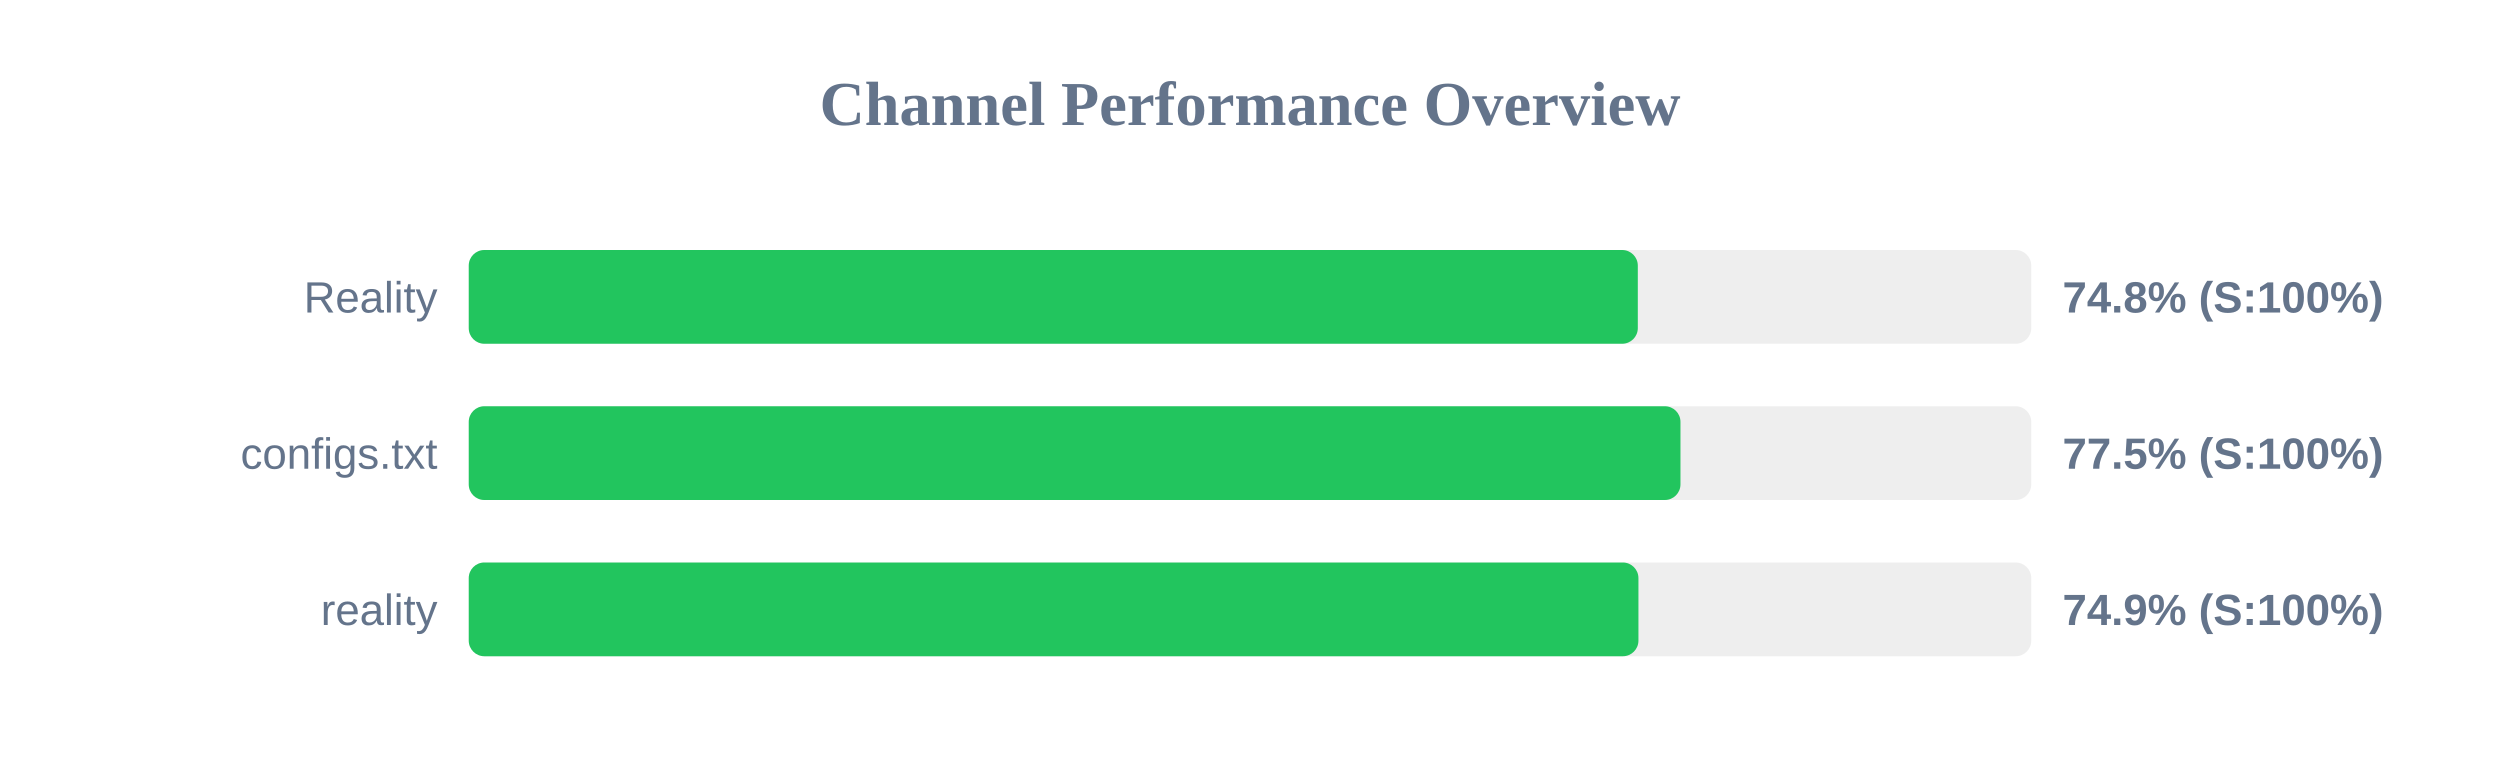
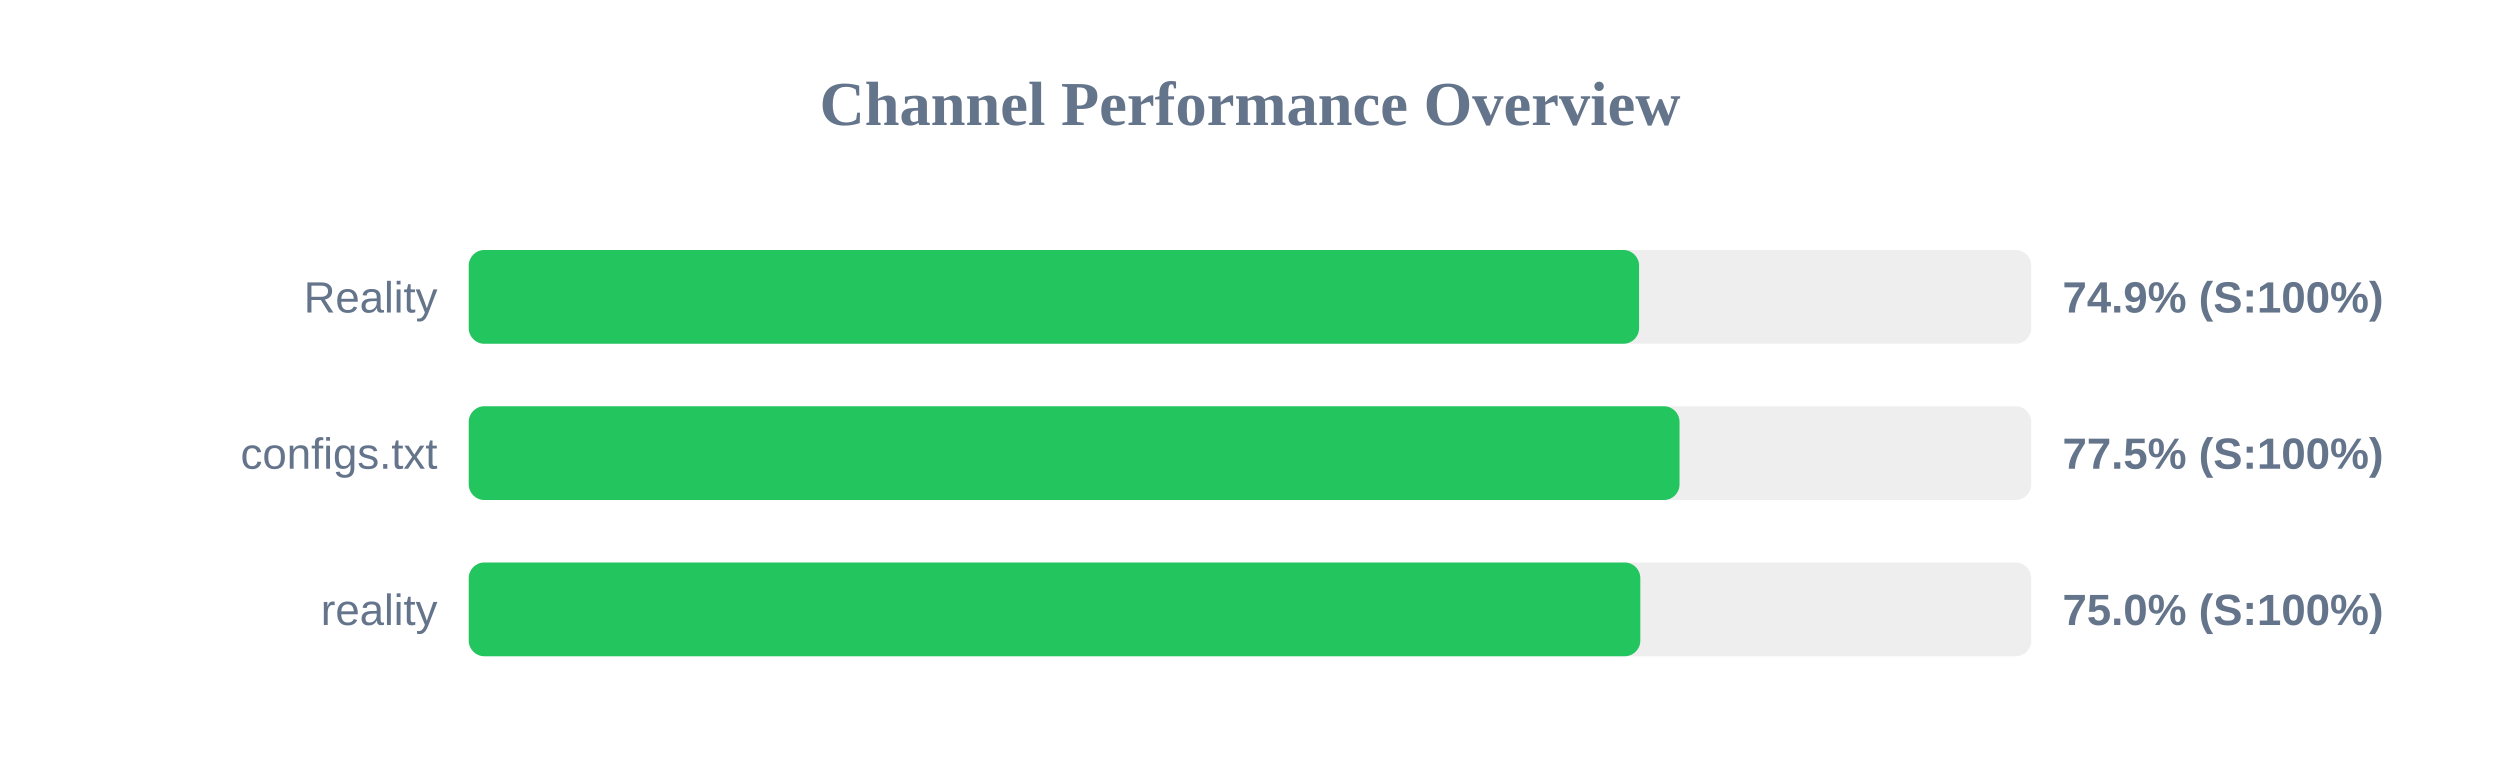
<svg xmlns="http://www.w3.org/2000/svg" width="800" height="250" version="1.1">
  <style>
        .row { font: 14px Arial; fill: #64748b; }
        .score { font: bold 14px Arial; fill: #64748b; }
    </style>
  <text x="400" y="40" text-anchor="middle" font-size="20px" font-weight="bold" fill="#64748b">Channel Performance Overview</text>
  <rect x="150" y="80" width="500" height="30" fill="#eee" rx="5" />
-   <rect x="150" y="80" width="374.1" height="30" fill="#22c55e" rx="5" />
+   <rect x="150" y="80" width="374.5" height="30" fill="#22c55e" rx="5" />
  <text x="140" y="100" text-anchor="end" class="row">Reality</text>
-   <text x="660" y="100" text-anchor="start" class="score">74.8% (S:100%)</text>
+   <text x="660" y="100" text-anchor="start" class="score">74.9% (S:100%)</text>
  <rect x="150" y="130" width="500" height="30" fill="#eee" rx="5" />
-   <rect x="150" y="130" width="387.75" height="30" fill="#22c55e" rx="5" />
+   <rect x="150" y="130" width="387.45" height="30" fill="#22c55e" rx="5" />
  <text x="140" y="150" text-anchor="end" class="row">configs.txt</text>
  <text x="660" y="150" text-anchor="start" class="score">77.5% (S:100%)</text>
  <rect x="150" y="180" width="500" height="30" fill="#eee" rx="5" />
-   <rect x="150" y="180" width="374.3" height="30" fill="#22c55e" rx="5" />
+   <rect x="150" y="180" width="374.9" height="30" fill="#22c55e" rx="5" />
  <text x="140" y="200" text-anchor="end" class="row">reality</text>
-   <text x="660" y="200" text-anchor="start" class="score">74.9% (S:100%)</text>
+   <text x="660" y="200" text-anchor="start" class="score">75.0% (S:100%)</text>
</svg>
